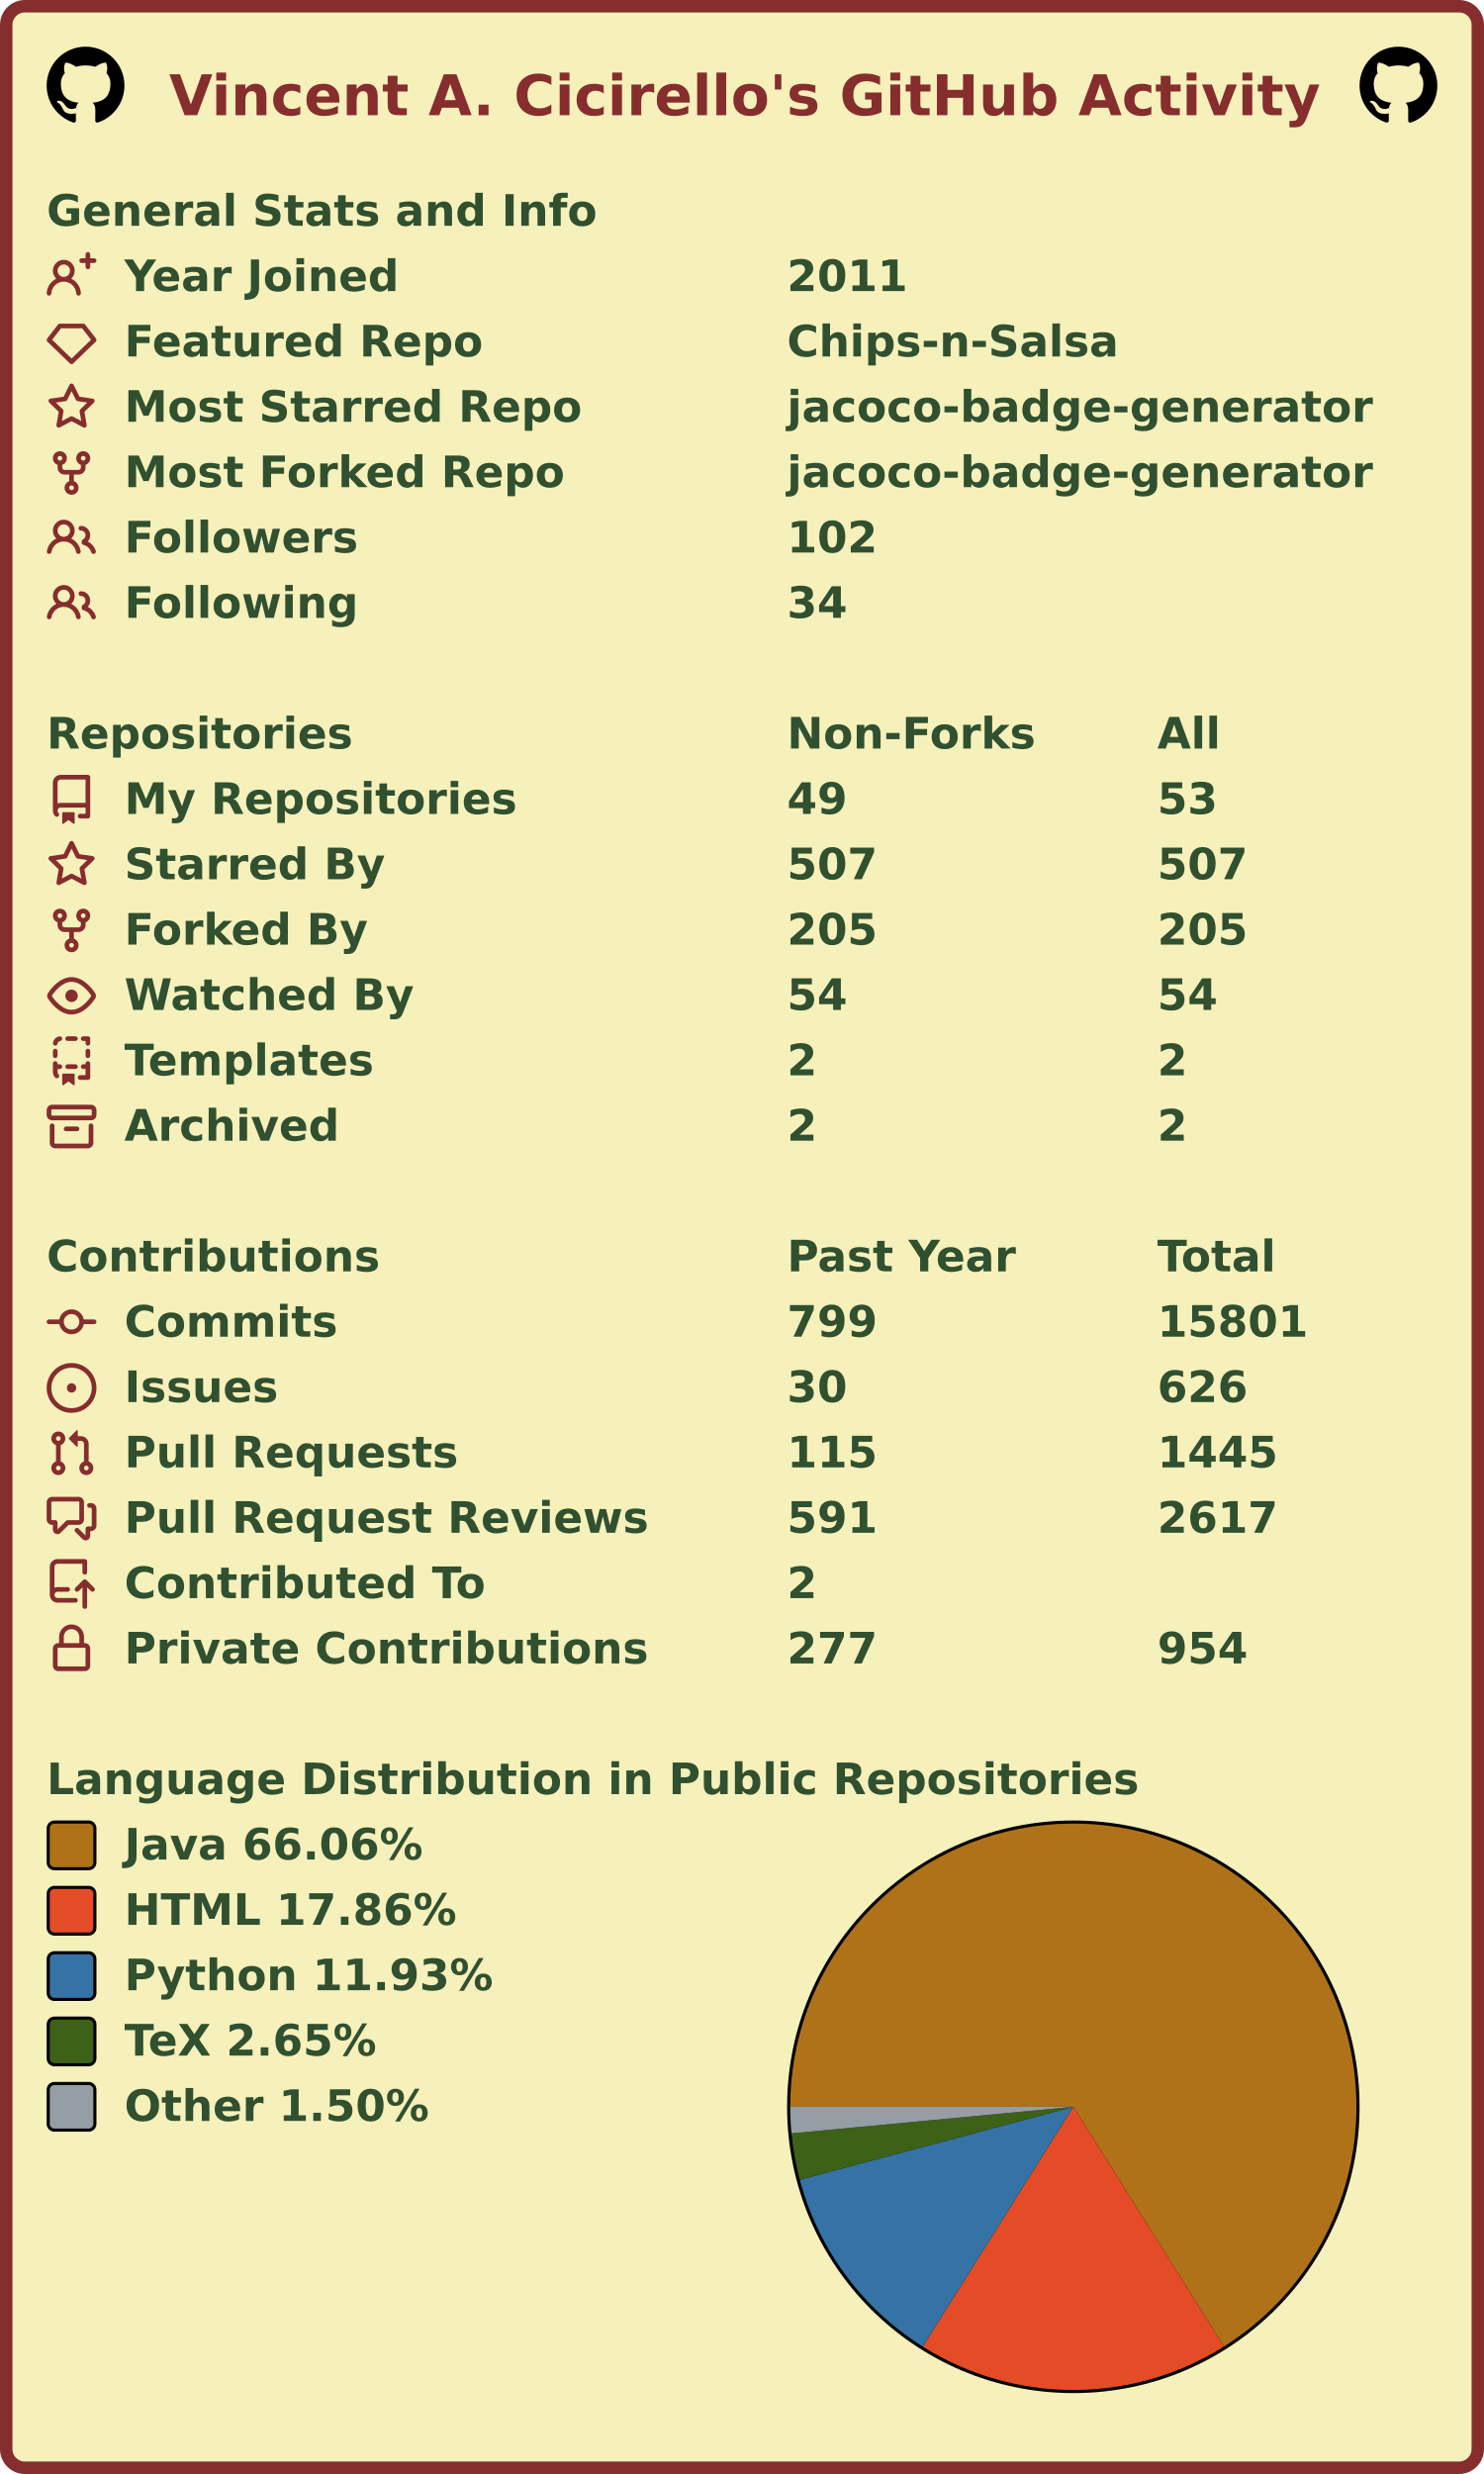
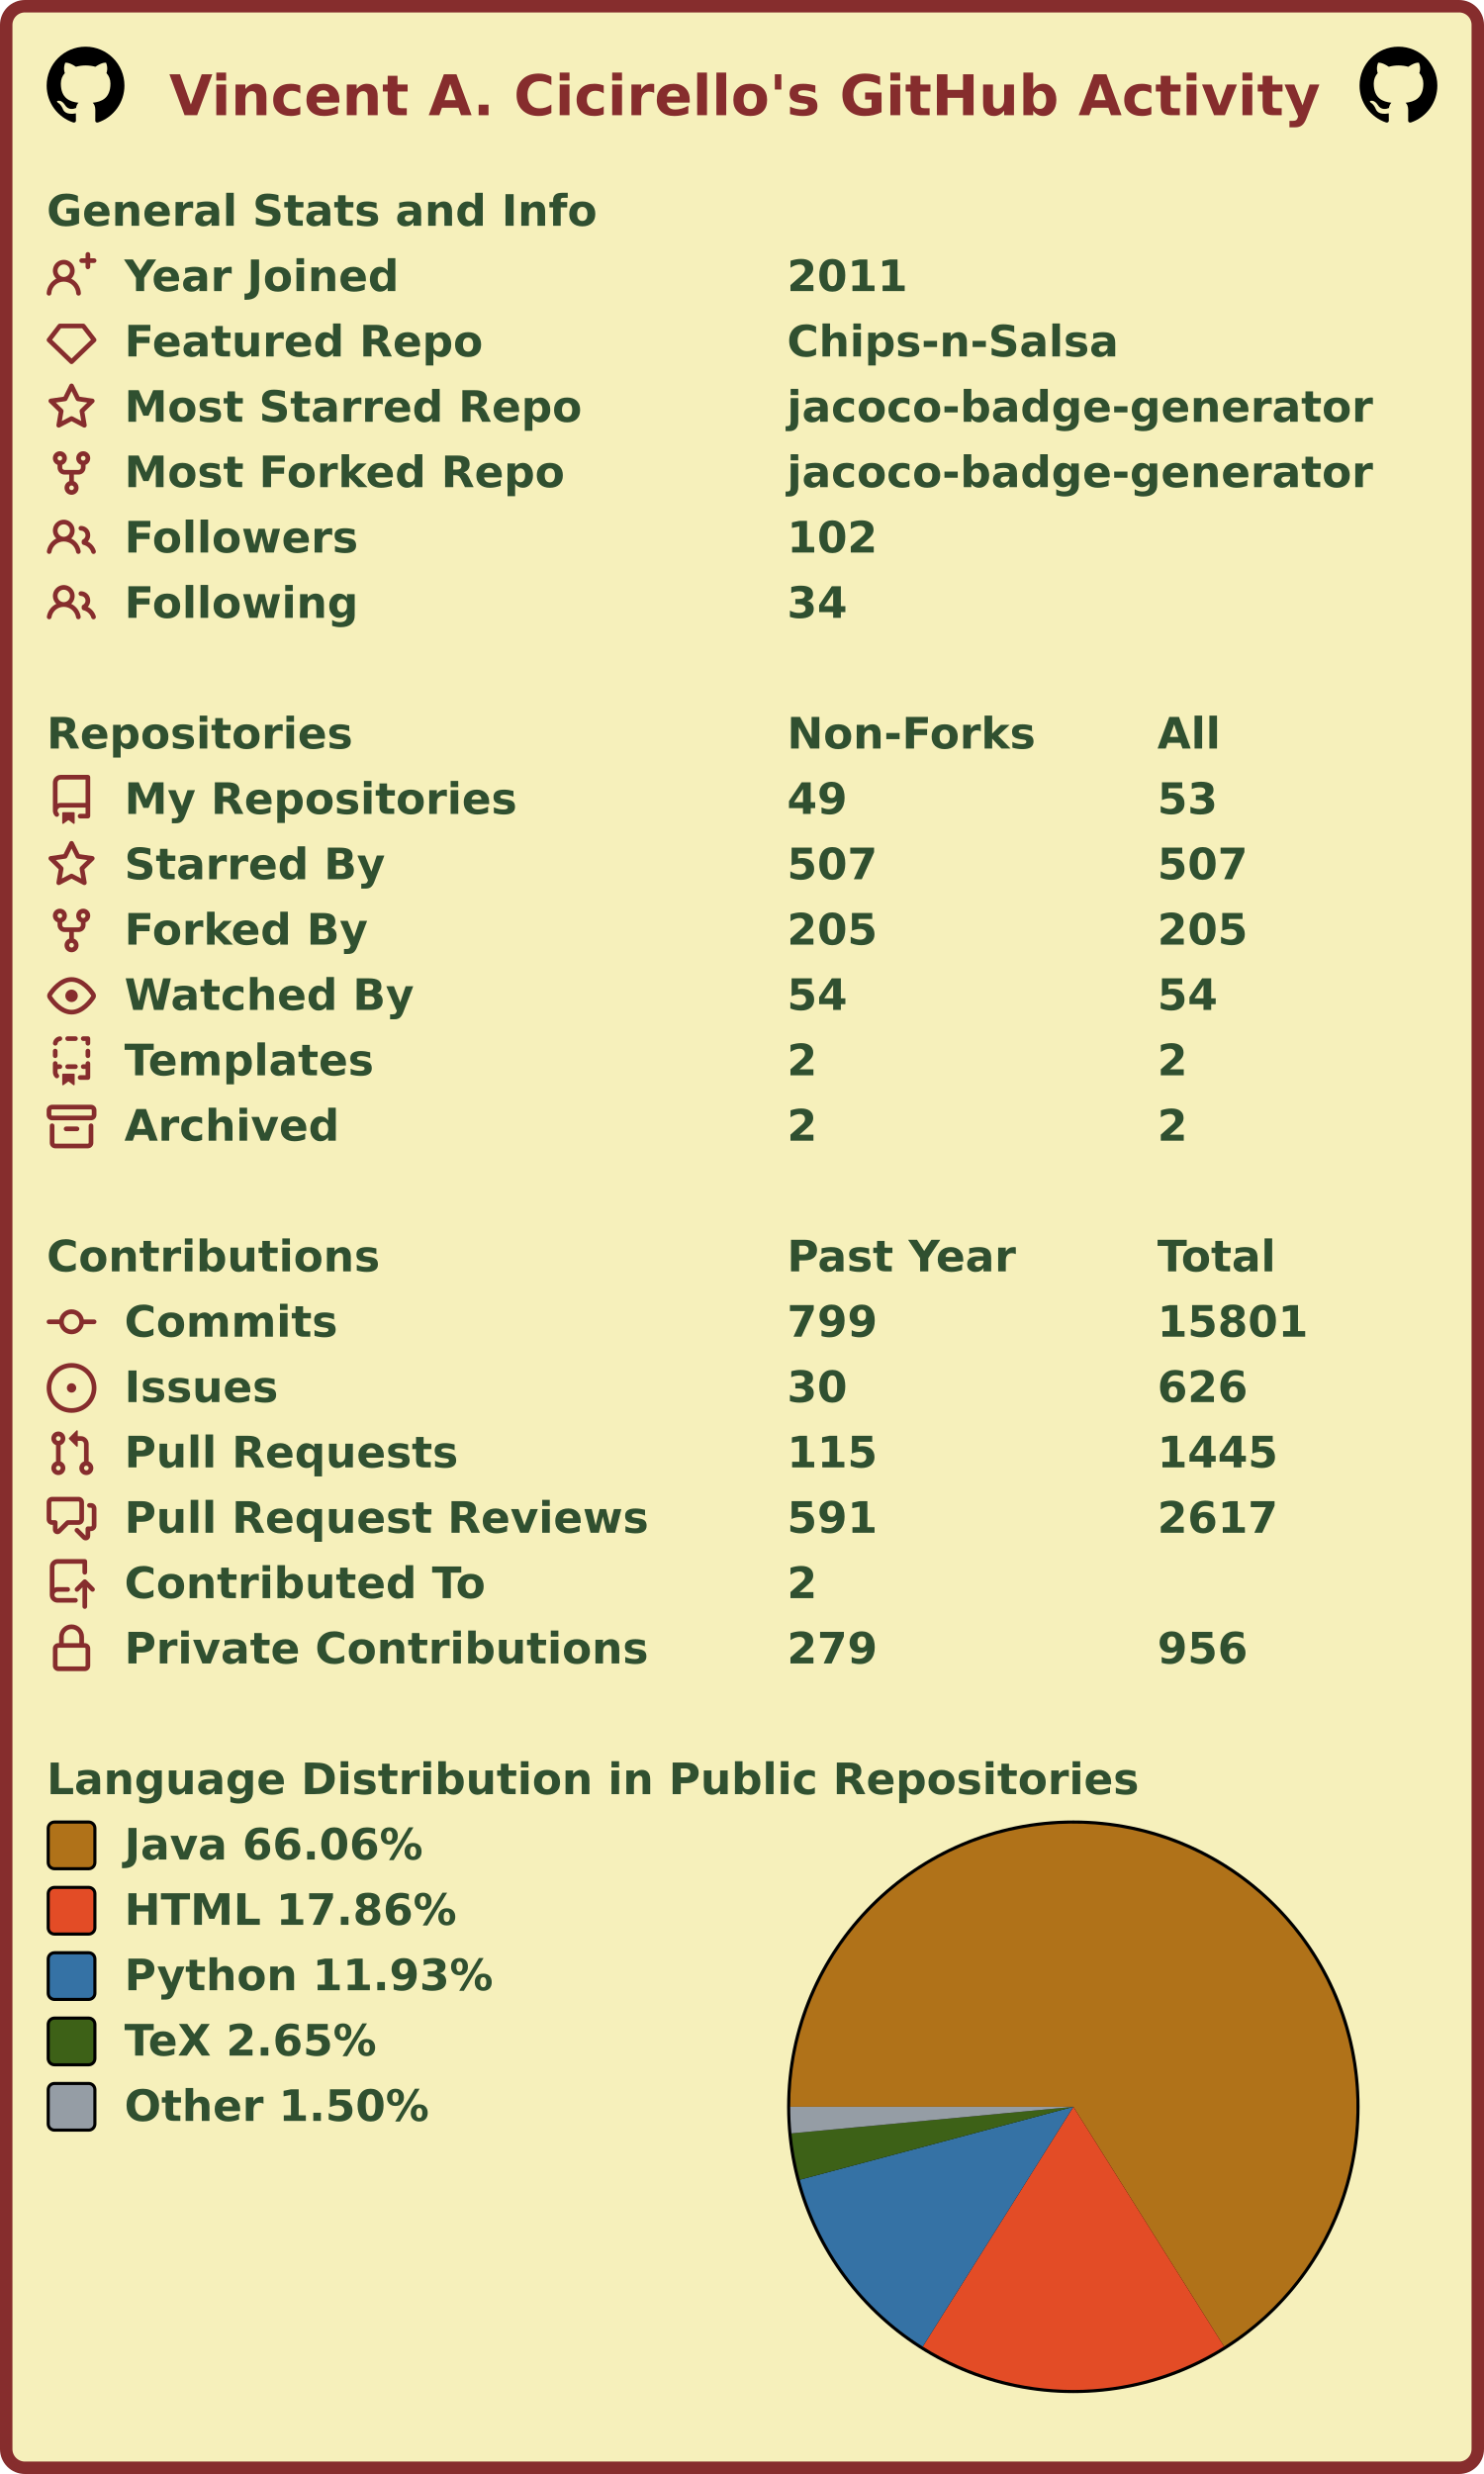
<svg xmlns="http://www.w3.org/2000/svg" width="477" height="795" viewBox="0 0 477 795" lang="en" xml:lang="en">
  <rect x="2" y="2" stroke-width="4" rx="6" width="473" height="791" stroke="#862d2d" fill="#f6f0bb" />
  <g font-weight="600" font-size="110pt" font-family="Verdana,Geneva,DejaVu Sans,sans-serif" text-rendering="geometricPrecision">
    <text x="442" y="301" lengthAdjust="spacingAndGlyphs" textLength="2985" transform="scale(0.123)" fill="#862d2d">Vincent A. Cicirello's GitHub Activity</text>
    <svg x="15" y="15" width="25" height="25" viewBox="0 0 16 16">
      <path fill="#000000" fill-rule="evenodd" d="M8 0C3.58 0 0 3.58 0 8c0 3.54 2.29 6.53 5.47 7.59.4.07.55-.17.55-.38 0-.19-.01-.82-.01-1.49-2.01.37-2.53-.49-2.69-.94-.09-.23-.48-.94-.82-1.13-.28-.15-.68-.52-.01-.53.63-.01 1.08.58 1.23.82.72 1.21 1.87.87 2.33.66.07-.52.28-.87.51-1.07-1.78-.2-3.64-.89-3.64-3.95 0-.87.31-1.59.82-2.15-.08-.2-.36-1.02.08-2.12 0 0 .67-.21 2.2.82.64-.18 1.32-.27 2-.27.68 0 1.36.09 2 .27 1.53-1.04 2.2-.82 2.2-.82.44 1.1.16 1.92.08 2.12.51.56.82 1.27.82 2.15 0 3.07-1.87 3.75-3.65 3.95.29.25.54.73.54 1.48 0 1.07-.01 1.93-.01 2.2 0 .21.15.46.55.38A8.013 8.013 0 0016 8c0-4.42-3.58-8-8-8z" />
    </svg>
    <svg x="437" y="15" width="25" height="25" viewBox="0 0 16 16">
      <path fill="#000000" fill-rule="evenodd" d="M8 0C3.58 0 0 3.58 0 8c0 3.54 2.29 6.53 5.47 7.59.4.07.55-.17.55-.38 0-.19-.01-.82-.01-1.49-2.01.37-2.53-.49-2.69-.94-.09-.23-.48-.94-.82-1.13-.28-.15-.68-.52-.01-.53.63-.01 1.08.58 1.23.82.72 1.21 1.87.87 2.33.66.07-.52.28-.87.51-1.07-1.78-.2-3.64-.89-3.64-3.95 0-.87.31-1.59.82-2.15-.08-.2-.36-1.02.08-2.12 0 0 .67-.21 2.2.82.64-.18 1.32-.27 2-.27.68 0 1.36.09 2 .27 1.53-1.04 2.2-.82 2.2-.82.44 1.1.16 1.92.08 2.12.51.56.82 1.27.82 2.15 0 3.07-1.87 3.75-3.65 3.95.29.25.54.73.54 1.48 0 1.07-.01 1.93-.01 2.2 0 .21.15.46.55.38A8.013 8.013 0 0016 8c0-4.42-3.58-8-8-8z" />
    </svg>
    <g transform="translate(0, 60)" fill="#305030">
      <g transform="translate(15, 0)">
        <g transform="scale(0.095)">
          <text x="0" y="132" textLength="1851" lengthAdjust="spacingAndGlyphs">General Stats and Info</text>
        </g>
      </g>
      <g transform="translate(15, 21)">
        <path fill="#862d2d" fill-rule="evenodd" d="M13.25 0a.75.75 0 01.75.75V2h1.25a.75.75 0 010 1.5H14v1.25a.75.75 0 01-1.5 0V3.5h-1.25a.75.75 0 010-1.5h1.25V.75a.75.75 0 01.75-.75zM5.5 4a2 2 0 100 4 2 2 0 000-4zm2.4 4.548a3.5 3.5 0 10-4.799 0 5.527 5.527 0 00-3.1 4.66.75.75 0 101.498.085A4.01 4.01 0 015.5 9.5a4.01 4.01 0 014.001 3.793.75.75 0 101.498-.086 5.527 5.527 0 00-3.1-4.659z" />
        <g transform="scale(0.095)">
          <text lengthAdjust="spacingAndGlyphs" textLength="932" x="263" y="132">Year Joined</text>
          <text lengthAdjust="spacingAndGlyphs" textLength="420" x="2505" y="132">2011</text>
        </g>
      </g>
      <g transform="translate(15, 42)">
        <path fill="#862d2d" fill-rule="evenodd" d="M3.637 2.291A.75.75 0 014.23 2h7.54a.75.75 0 01.593.291l3.48 4.5a.75.75 0 01-.072.999l-7.25 7a.75.75 0 01-1.042 0l-7.25-7a.75.75 0 01-.072-.999l3.48-4.5zM4.598 3.5L1.754 7.177 8 13.207l6.246-6.03L11.402 3.5H4.598z" />
        <g transform="scale(0.095)">
          <text lengthAdjust="spacingAndGlyphs" textLength="1215" x="263" y="132">Featured Repo</text>
          <text lengthAdjust="spacingAndGlyphs" textLength="1120" x="2505" y="132">Chips-n-Salsa</text>
        </g>
      </g>
      <g transform="translate(15, 63)">
        <path fill="#862d2d" fill-rule="evenodd" d="M8 .25a.75.75 0 01.673.418l1.882 3.815 4.21.612a.75.75 0 01.416 1.279l-3.046 2.97.719 4.192a.75.75 0 01-1.088.791L8 12.347l-3.766 1.98a.75.75 0 01-1.088-.79l.72-4.194L.818 6.374a.75.75 0 01.416-1.28l4.21-.611L7.327.668A.75.75 0 018 .25zm0 2.445L6.615 5.5a.75.75 0 01-.564.41l-3.097.45 2.24 2.184a.75.75 0 01.216.664l-.528 3.084 2.769-1.456a.75.75 0 01.698 0l2.77 1.456-.53-3.084a.75.75 0 01.216-.664l2.24-2.183-3.096-.45a.75.75 0 01-.564-.41L8 2.694v.001z" />
        <g transform="scale(0.095)">
          <text lengthAdjust="spacingAndGlyphs" textLength="1532" x="263" y="132">Most Starred Repo</text>
          <text lengthAdjust="spacingAndGlyphs" textLength="1986" x="2505" y="132">jacoco-badge-generator</text>
        </g>
      </g>
      <g transform="translate(15, 84)">
        <path fill="#862d2d" fill-rule="evenodd" d="M5 3.25a.75.75 0 11-1.5 0 .75.75 0 011.5 0zm0 2.122a2.25 2.25 0 10-1.5 0v.878A2.25 2.25 0 005.75 8.5h1.5v2.128a2.251 2.251 0 101.5 0V8.5h1.5a2.25 2.25 0 002.25-2.25v-.878a2.25 2.25 0 10-1.5 0v.878a.75.75 0 01-.75.75h-4.5A.75.75 0 015 6.25v-.878zm3.75 7.378a.75.75 0 11-1.5 0 .75.75 0 011.5 0zm3-8.75a.75.75 0 100-1.5.75.75 0 000 1.5z" />
        <g transform="scale(0.095)">
          <text lengthAdjust="spacingAndGlyphs" textLength="1485" x="263" y="132">Most Forked Repo</text>
          <text lengthAdjust="spacingAndGlyphs" textLength="1986" x="2505" y="132">jacoco-badge-generator</text>
        </g>
      </g>
      <g transform="translate(15, 105)">
        <path fill="#862d2d" fill-rule="evenodd" d="M5.5 3.5a2 2 0 100 4 2 2 0 000-4zM2 5.5a3.5 3.5 0 115.898 2.549 5.507 5.507 0 013.034 4.084.75.75 0 11-1.482.235 4.001 4.001 0 00-7.9 0 .75.75 0 01-1.482-.236A5.507 5.507 0 013.102 8.05 3.49 3.49 0 012 5.5zM11 4a.75.75 0 100 1.5 1.5 1.5 0 01.666 2.844.75.75 0 00-.416.672v.352a.75.75 0 00.574.73c1.2.289 2.162 1.2 2.522 2.372a.75.75 0 101.434-.44 5.01 5.01 0 00-2.56-3.012A3 3 0 0011 4z" />
        <g transform="scale(0.095)">
          <text lengthAdjust="spacingAndGlyphs" textLength="778" x="263" y="132">Followers</text>
          <text lengthAdjust="spacingAndGlyphs" textLength="315" x="2505" y="132">102</text>
        </g>
      </g>
      <g transform="translate(15, 126)">
        <path fill="#862d2d" fill-rule="evenodd" d="M5.5 3.5a2 2 0 100 4 2 2 0 000-4zM2 5.5a3.5 3.5 0 115.898 2.549 5.507 5.507 0 013.034 4.084.75.75 0 11-1.482.235 4.001 4.001 0 00-7.9 0 .75.75 0 01-1.482-.236A5.507 5.507 0 013.102 8.05 3.49 3.49 0 012 5.5zM11 4a.75.75 0 100 1.5 1.5 1.5 0 01.666 2.844.75.75 0 00-.416.672v.352a.75.75 0 00.574.73c1.2.289 2.162 1.2 2.522 2.372a.75.75 0 101.434-.44 5.01 5.01 0 00-2.56-3.012A3 3 0 0011 4z" />
        <g transform="scale(0.095)">
          <text lengthAdjust="spacingAndGlyphs" textLength="780" x="263" y="132">Following</text>
          <text lengthAdjust="spacingAndGlyphs" textLength="210" x="2505" y="132">34</text>
        </g>
      </g>
    </g>
    <g transform="translate(0, 228)" fill="#305030">
      <g transform="translate(15, 0)">
        <g transform="scale(0.095)">
          <text x="0" y="132" textLength="1020" lengthAdjust="spacingAndGlyphs">Repositories</text>
          <text x="2505" y="132" textLength="832" lengthAdjust="spacingAndGlyphs">Non-Forks</text>
          <text x="3758" y="132" textLength="206" lengthAdjust="spacingAndGlyphs">All</text>
        </g>
      </g>
      <g transform="translate(15, 21)">
        <path fill="#862d2d" fill-rule="evenodd" d="M2 2.5A2.5 2.5 0 014.5 0h8.75a.75.75 0 01.75.75v12.5a.75.75 0 01-.75.75h-2.5a.75.75 0 110-1.5h1.75v-2h-8a1 1 0 00-.714 1.7.75.75 0 01-1.072 1.05A2.495 2.495 0 012 11.5v-9zm10.5-1V9h-8c-.356 0-.694.074-1 .208V2.5a1 1 0 011-1h8zM5 12.25v3.25a.25.25 0 00.4.2l1.45-1.087a.25.25 0 01.3 0L8.6 15.7a.25.25 0 00.4-.2v-3.25a.25.25 0 00-.25-.25h-3.5a.25.25 0 00-.25.25z" />
        <g transform="scale(0.095)">
          <text lengthAdjust="spacingAndGlyphs" textLength="1312" x="263" y="132">My Repositories</text>
          <text lengthAdjust="spacingAndGlyphs" textLength="210" x="2505" y="132">49</text>
          <text lengthAdjust="spacingAndGlyphs" textLength="210" x="3758" y="132">53</text>
        </g>
      </g>
      <g transform="translate(15, 42)">
        <path fill="#862d2d" fill-rule="evenodd" d="M8 .25a.75.75 0 01.673.418l1.882 3.815 4.21.612a.75.75 0 01.416 1.279l-3.046 2.97.719 4.192a.75.75 0 01-1.088.791L8 12.347l-3.766 1.98a.75.75 0 01-1.088-.79l.72-4.194L.818 6.374a.75.75 0 01.416-1.28l4.21-.611L7.327.668A.75.75 0 018 .25zm0 2.445L6.615 5.5a.75.75 0 01-.564.41l-3.097.45 2.24 2.184a.75.75 0 01.216.664l-.528 3.084 2.769-1.456a.75.75 0 01.698 0l2.77 1.456-.53-3.084a.75.75 0 01.216-.664l2.24-2.183-3.096-.45a.75.75 0 01-.564-.41L8 2.694v.001z" />
        <g transform="scale(0.095)">
          <text lengthAdjust="spacingAndGlyphs" textLength="874" x="263" y="132">Starred By</text>
          <text lengthAdjust="spacingAndGlyphs" textLength="315" x="2505" y="132">507</text>
          <text lengthAdjust="spacingAndGlyphs" textLength="315" x="3758" y="132">507</text>
        </g>
      </g>
      <g transform="translate(15, 63)">
        <path fill="#862d2d" fill-rule="evenodd" d="M5 3.25a.75.75 0 11-1.5 0 .75.75 0 011.5 0zm0 2.122a2.25 2.25 0 10-1.5 0v.878A2.25 2.25 0 005.75 8.5h1.5v2.128a2.251 2.251 0 101.5 0V8.5h1.5a2.25 2.25 0 002.25-2.25v-.878a2.25 2.25 0 10-1.5 0v.878a.75.75 0 01-.75.75h-4.5A.75.75 0 015 6.25v-.878zm3.75 7.378a.75.75 0 11-1.5 0 .75.75 0 011.5 0zm3-8.75a.75.75 0 100-1.5.75.75 0 000 1.5z" />
        <g transform="scale(0.095)">
          <text lengthAdjust="spacingAndGlyphs" textLength="828" x="263" y="132">Forked By</text>
          <text lengthAdjust="spacingAndGlyphs" textLength="315" x="2505" y="132">205</text>
          <text lengthAdjust="spacingAndGlyphs" textLength="315" x="3758" y="132">205</text>
        </g>
      </g>
      <g transform="translate(15, 84)">
        <path fill="#862d2d" fill-rule="evenodd" d="M1.679 7.932c.412-.621 1.242-1.75 2.366-2.717C5.175 4.242 6.527 3.5 8 3.5c1.473 0 2.824.742 3.955 1.715 1.124.967 1.954 2.096 2.366 2.717a.119.119 0 010 .136c-.412.621-1.242 1.75-2.366 2.717C10.825 11.758 9.473 12.5 8 12.5c-1.473 0-2.824-.742-3.955-1.715C2.92 9.818 2.09 8.69 1.679 8.068a.119.119 0 010-.136zM8 2c-1.981 0-3.67.992-4.933 2.078C1.797 5.169.88 6.423.43 7.1a1.619 1.619 0 000 1.798c.45.678 1.367 1.932 2.637 3.024C4.329 13.008 6.019 14 8 14c1.981 0 3.67-.992 4.933-2.078 1.27-1.091 2.187-2.345 2.637-3.023a1.619 1.619 0 000-1.798c-.45-.678-1.367-1.932-2.637-3.023C11.671 2.992 9.981 2 8 2zm0 8a2 2 0 100-4 2 2 0 000 4z" />
        <g transform="scale(0.095)">
          <text lengthAdjust="spacingAndGlyphs" textLength="993" x="263" y="132">Watched By</text>
          <text lengthAdjust="spacingAndGlyphs" textLength="210" x="2505" y="132">54</text>
          <text lengthAdjust="spacingAndGlyphs" textLength="210" x="3758" y="132">54</text>
        </g>
      </g>
      <g transform="translate(15, 105)">
        <path fill="#862d2d" fill-rule="evenodd" d="M6 .75A.75.75 0 016.75 0h2.5a.75.75 0 010 1.5h-2.5A.75.75 0 016 .75zm5 0a.75.75 0 01.75-.75h1.5a.75.75 0 01.75.75v1.5a.75.75 0 01-1.5 0V1.5h-.75A.75.75 0 0111 .75zM4.992.662a.75.75 0 01-.636.848c-.436.063-.783.41-.846.846a.75.75 0 01-1.485-.212A2.501 2.501 0 014.144.025a.75.75 0 01.848.637zM2.75 4a.75.75 0 01.75.75v1.5a.75.75 0 01-1.5 0v-1.5A.75.75 0 012.75 4zm10.5 0a.75.75 0 01.75.75v1.5a.75.75 0 01-1.5 0v-1.5a.75.75 0 01.75-.75zM2.75 8a.75.75 0 01.75.75v.268A1.72 1.72 0 013.75 9h.5a.75.75 0 010 1.5h-.5a.25.25 0 00-.25.25v.75c0 .28.114.532.3.714a.75.75 0 01-1.05 1.072A2.495 2.495 0 012 11.5V8.75A.75.75 0 012.75 8zm10.5 0a.75.75 0 01.75.75v4.5a.75.75 0 01-.75.75h-2.5a.75.75 0 010-1.5h1.75v-2h-.75a.75.75 0 010-1.5h.75v-.25a.75.75 0 01.75-.75zM6 9.75A.75.75 0 016.75 9h2.5a.75.75 0 010 1.5h-2.5A.75.75 0 016 9.75zm-1 2.5v3.25a.25.25 0 00.4.2l1.45-1.087a.25.25 0 01.3 0L8.6 15.7a.25.25 0 00.4-.2v-3.25a.25.25 0 00-.25-.25h-3.5a.25.25 0 00-.25.25z" />
        <g transform="scale(0.095)">
          <text lengthAdjust="spacingAndGlyphs" textLength="868" x="263" y="132">Templates</text>
          <text lengthAdjust="spacingAndGlyphs" textLength="105" x="2505" y="132">2</text>
          <text lengthAdjust="spacingAndGlyphs" textLength="105" x="3758" y="132">2</text>
        </g>
      </g>
      <g transform="translate(15, 126)">
        <path fill="#862d2d" fill-rule="evenodd" d="M1.75 2.5a.25.25 0 00-.25.25v1.5c0 .138.112.25.25.25h12.5a.25.25 0 00.25-.25v-1.5a.25.25 0 00-.25-.25H1.75zM0 2.75C0 1.784.784 1 1.75 1h12.5c.966 0 1.75.784 1.75 1.75v1.5A1.75 1.75 0 0114.25 6H1.75A1.75 1.75 0 010 4.25v-1.5zM1.75 7a.75.75 0 01.75.75v5.5c0 .138.112.25.25.25h10.5a.25.25 0 00.25-.25v-5.5a.75.75 0 111.5 0v5.5A1.75 1.75 0 0113.25 15H2.75A1.75 1.75 0 011 13.25v-5.5A.75.75 0 011.75 7zm4.5 1a.75.75 0 000 1.5h3.5a.75.75 0 100-1.5h-3.5z" />
        <g transform="scale(0.095)">
          <text lengthAdjust="spacingAndGlyphs" textLength="726" x="263" y="132">Archived</text>
          <text lengthAdjust="spacingAndGlyphs" textLength="105" x="2505" y="132">2</text>
          <text lengthAdjust="spacingAndGlyphs" textLength="105" x="3758" y="132">2</text>
        </g>
      </g>
    </g>
    <g transform="translate(0, 396)" fill="#305030">
      <g transform="translate(15, 0)">
        <g transform="scale(0.095)">
          <text x="0" y="132" textLength="1112" lengthAdjust="spacingAndGlyphs">Contributions</text>
          <text x="2505" y="132" textLength="774" lengthAdjust="spacingAndGlyphs">Past Year</text>
          <text x="3758" y="132" textLength="414" lengthAdjust="spacingAndGlyphs">Total</text>
        </g>
      </g>
      <g transform="translate(15, 21)">
        <path fill="#862d2d" fill-rule="evenodd" d="M10.5 7.75a2.5 2.5 0 11-5 0 2.5 2.5 0 015 0zm1.43.75a4.002 4.002 0 01-7.86 0H.75a.75.75 0 110-1.5h3.32a4.001 4.001 0 017.86 0h3.32a.75.75 0 110 1.5h-3.32z" />
        <g transform="scale(0.095)">
          <text lengthAdjust="spacingAndGlyphs" textLength="734" x="263" y="132">Commits</text>
          <text lengthAdjust="spacingAndGlyphs" textLength="315" x="2505" y="132">799</text>
          <text lengthAdjust="spacingAndGlyphs" textLength="525" x="3758" y="132">15801</text>
        </g>
      </g>
      <g transform="translate(15, 42)">
        <path fill="#862d2d" d="M8 9.5a1.5 1.5 0 100-3 1.5 1.5 0 000 3z" />
        <path fill="#862d2d" fill-rule="evenodd" d="M8 0a8 8 0 100 16A8 8 0 008 0zM1.5 8a6.5 6.5 0 1113 0 6.5 6.5 0 01-13 0z" />
        <g transform="scale(0.095)">
          <text lengthAdjust="spacingAndGlyphs" textLength="512" x="263" y="132">Issues</text>
          <text lengthAdjust="spacingAndGlyphs" textLength="210" x="2505" y="132">30</text>
          <text lengthAdjust="spacingAndGlyphs" textLength="315" x="3758" y="132">626</text>
        </g>
      </g>
      <g transform="translate(15, 63)">
        <path fill="#862d2d" fill-rule="evenodd" d="M7.177 3.073L9.573.677A.25.25 0 0110 .854v4.792a.25.25 0 01-.427.177L7.177 3.427a.25.25 0 010-.354zM3.75 2.5a.75.75 0 100 1.5.75.75 0 000-1.5zm-2.25.75a2.25 2.25 0 113 2.122v5.256a2.251 2.251 0 11-1.5 0V5.372A2.25 2.25 0 011.5 3.25zM11 2.5h-1V4h1a1 1 0 011 1v5.628a2.251 2.251 0 101.5 0V5A2.5 2.5 0 0011 2.5zm1 10.25a.75.75 0 111.5 0 .75.75 0 01-1.5 0zM3.75 12a.75.75 0 100 1.5.75.75 0 000-1.5z" />
        <g transform="scale(0.095)">
          <text lengthAdjust="spacingAndGlyphs" textLength="1113" x="263" y="132">Pull Requests</text>
          <text lengthAdjust="spacingAndGlyphs" textLength="315" x="2505" y="132">115</text>
          <text lengthAdjust="spacingAndGlyphs" textLength="420" x="3758" y="132">1445</text>
        </g>
      </g>
      <g transform="translate(15, 84)">
        <path fill="#862d2d" fill-rule="evenodd" d="M1.5 2.75a.25.25 0 01.25-.25h8.5a.25.25 0 01.25.25v5.5a.25.25 0 01-.25.25h-3.5a.75.75 0 00-.53.22L3.5 11.44V9.25a.75.75 0 00-.75-.75h-1a.25.25 0 01-.25-.25v-5.5zM1.75 1A1.75 1.75 0 000 2.75v5.5C0 9.216.784 10 1.75 10H2v1.543a1.457 1.457 0 002.487 1.03L7.061 10h3.189A1.75 1.75 0 0012 8.25v-5.5A1.75 1.75 0 0010.25 1h-8.5zM14.5 4.75a.25.25 0 00-.25-.25h-.5a.75.75 0 110-1.5h.5c.966 0 1.75.784 1.75 1.75v5.5A1.75 1.75 0 0114.25 12H14v1.543a1.457 1.457 0 01-2.487 1.03L9.22 12.28a.75.75 0 111.06-1.06l2.22 2.22v-2.19a.75.75 0 01.75-.75h1a.25.25 0 00.25-.25v-5.5z" />
        <g transform="scale(0.095)">
          <text lengthAdjust="spacingAndGlyphs" textLength="1762" x="263" y="132">Pull Request Reviews</text>
          <text lengthAdjust="spacingAndGlyphs" textLength="315" x="2505" y="132">591</text>
          <text lengthAdjust="spacingAndGlyphs" textLength="420" x="3758" y="132">2617</text>
        </g>
      </g>
      <g transform="translate(15, 105)">
        <path fill="#862d2d" fill-rule="evenodd" d="M1 2.5A2.5 2.5 0 013.5 0h8.75a.75.75 0 01.75.75v3.5a.75.75 0 01-1.5 0V1.5h-8a1 1 0 00-1 1v6.708A2.492 2.492 0 013.5 9h3.25a.75.75 0 010 1.5H3.5a1 1 0 100 2h5.75a.75.75 0 010 1.5H3.5A2.5 2.5 0 011 11.5v-9zm13.23 7.79a.75.75 0 001.06-1.06l-2.505-2.505a.75.75 0 00-1.06 0L9.22 9.229a.75.75 0 001.06 1.061l1.225-1.224v6.184a.75.75 0 001.5 0V9.066l1.224 1.224z" />
        <g transform="scale(0.095)">
          <text lengthAdjust="spacingAndGlyphs" textLength="1234" x="263" y="132">Contributed To</text>
          <text lengthAdjust="spacingAndGlyphs" textLength="105" x="2505" y="132">2</text>
        </g>
      </g>
      <g transform="translate(15, 126)">
        <path fill="#862d2d" fill-rule="evenodd" d="M4 4v2h-.25A1.75 1.75 0 002 7.75v5.5c0 .966.784 1.75 1.75 1.75h8.5A1.75 1.75 0 0014 13.25v-5.5A1.75 1.75 0 0012.25 6H12V4a4 4 0 10-8 0zm6.5 2V4a2.5 2.5 0 00-5 0v2h5zM12 7.5h.25a.25.25 0 01.25.25v5.5a.25.25 0 01-.25.25h-8.5a.25.25 0 01-.25-.25v-5.5a.25.25 0 01.25-.25H12z" />
        <g transform="scale(0.095)">
          <text lengthAdjust="spacingAndGlyphs" textLength="1742" x="263" y="132">Private Contributions</text>
-           <text lengthAdjust="spacingAndGlyphs" textLength="315" x="2505" y="132">277</text>
-           <text lengthAdjust="spacingAndGlyphs" textLength="315" x="3758" y="132">954</text>
+           <text lengthAdjust="spacingAndGlyphs" textLength="315" x="2505" y="132">279</text>
+           <text lengthAdjust="spacingAndGlyphs" textLength="315" x="3758" y="132">956</text>
        </g>
      </g>
    </g>
    <g transform="translate(0, 564)" fill="#305030">
      <g transform="translate(15, 0)">
        <g transform="scale(0.095)">
          <text x="0" y="132" textLength="3652" lengthAdjust="spacingAndGlyphs">Language Distribution in Public Repositories</text>
        </g>
      </g>
      <g transform="translate(253, 21)">
        <circle cx="92" cy="92" r="92" fill="#000000" />
      </g>
      <g transform="translate(254, 22)">
        <g>
          <path fill-rule="evenodd" fill="#b07219" d="M 0.0,91 A 91 91 0 1 1 139.446 168.032 L 91,91 Z" />
          <path fill-rule="evenodd" fill="#e34c26" d="M 139.446,168.032 A 91 91 0 0 1 42.595 168.058 L 91,91 Z" />
          <path fill-rule="evenodd" fill="#3572A5" d="M 42.595,168.058 A 91 91 0 0 1 3.072 114.445 L 91,91 Z" />
          <path fill-rule="evenodd" fill="#3D6117" d="M 3.072,114.445 A 91 91 0 0 1 0.401 99.536 L 91,91 Z" />
          <path fill-rule="evenodd" fill="#959da5" d="M 0.401,99.536 A 91 91 0 0 1 0.0 91 L 91,91 Z" />
          <animateTransform attributeName="transform" attributeType="XML" type="rotate" from="0 91 91" to="360 91 91" dur="10s" repeatCount="indefinite" />
        </g>
      </g>
      <g transform="translate(15, 21)">
        <rect x="0.5" y="0.5" rx="2" width="15" height="15" fill="#b07219" stroke-width="1" stroke="#000000" />
        <text transform="scale(0.095)" x="263" y="132" textLength="1038" lengthAdjust="spacingAndGlyphs">Java 66.06%</text>
      </g>
      <g transform="translate(15, 42)">
        <rect x="0.5" y="0.5" rx="2" width="15" height="15" fill="#e34c26" stroke-width="1" stroke="#000000" />
        <text transform="scale(0.095)" x="263" y="132" textLength="1142" lengthAdjust="spacingAndGlyphs">HTML 17.86%</text>
      </g>
      <g transform="translate(15, 63)">
        <rect x="0.5" y="0.5" rx="2" width="15" height="15" fill="#3572A5" stroke-width="1" stroke="#000000" />
        <text transform="scale(0.095)" x="263" y="132" textLength="1254" lengthAdjust="spacingAndGlyphs">Python 11.93%</text>
      </g>
      <g transform="translate(15, 84)">
        <rect x="0.5" y="0.5" rx="2" width="15" height="15" fill="#3D6117" stroke-width="1" stroke="#000000" />
        <text transform="scale(0.095)" x="263" y="132" textLength="894" lengthAdjust="spacingAndGlyphs">TeX 2.65%</text>
      </g>
      <g transform="translate(15, 105)">
        <rect x="0.5" y="0.5" rx="2" width="15" height="15" fill="#959da5" stroke-width="1" stroke="#000000" />
        <text transform="scale(0.095)" x="263" y="132" textLength="1047" lengthAdjust="spacingAndGlyphs">Other 1.50%</text>
      </g>
    </g>
  </g>
</svg>
